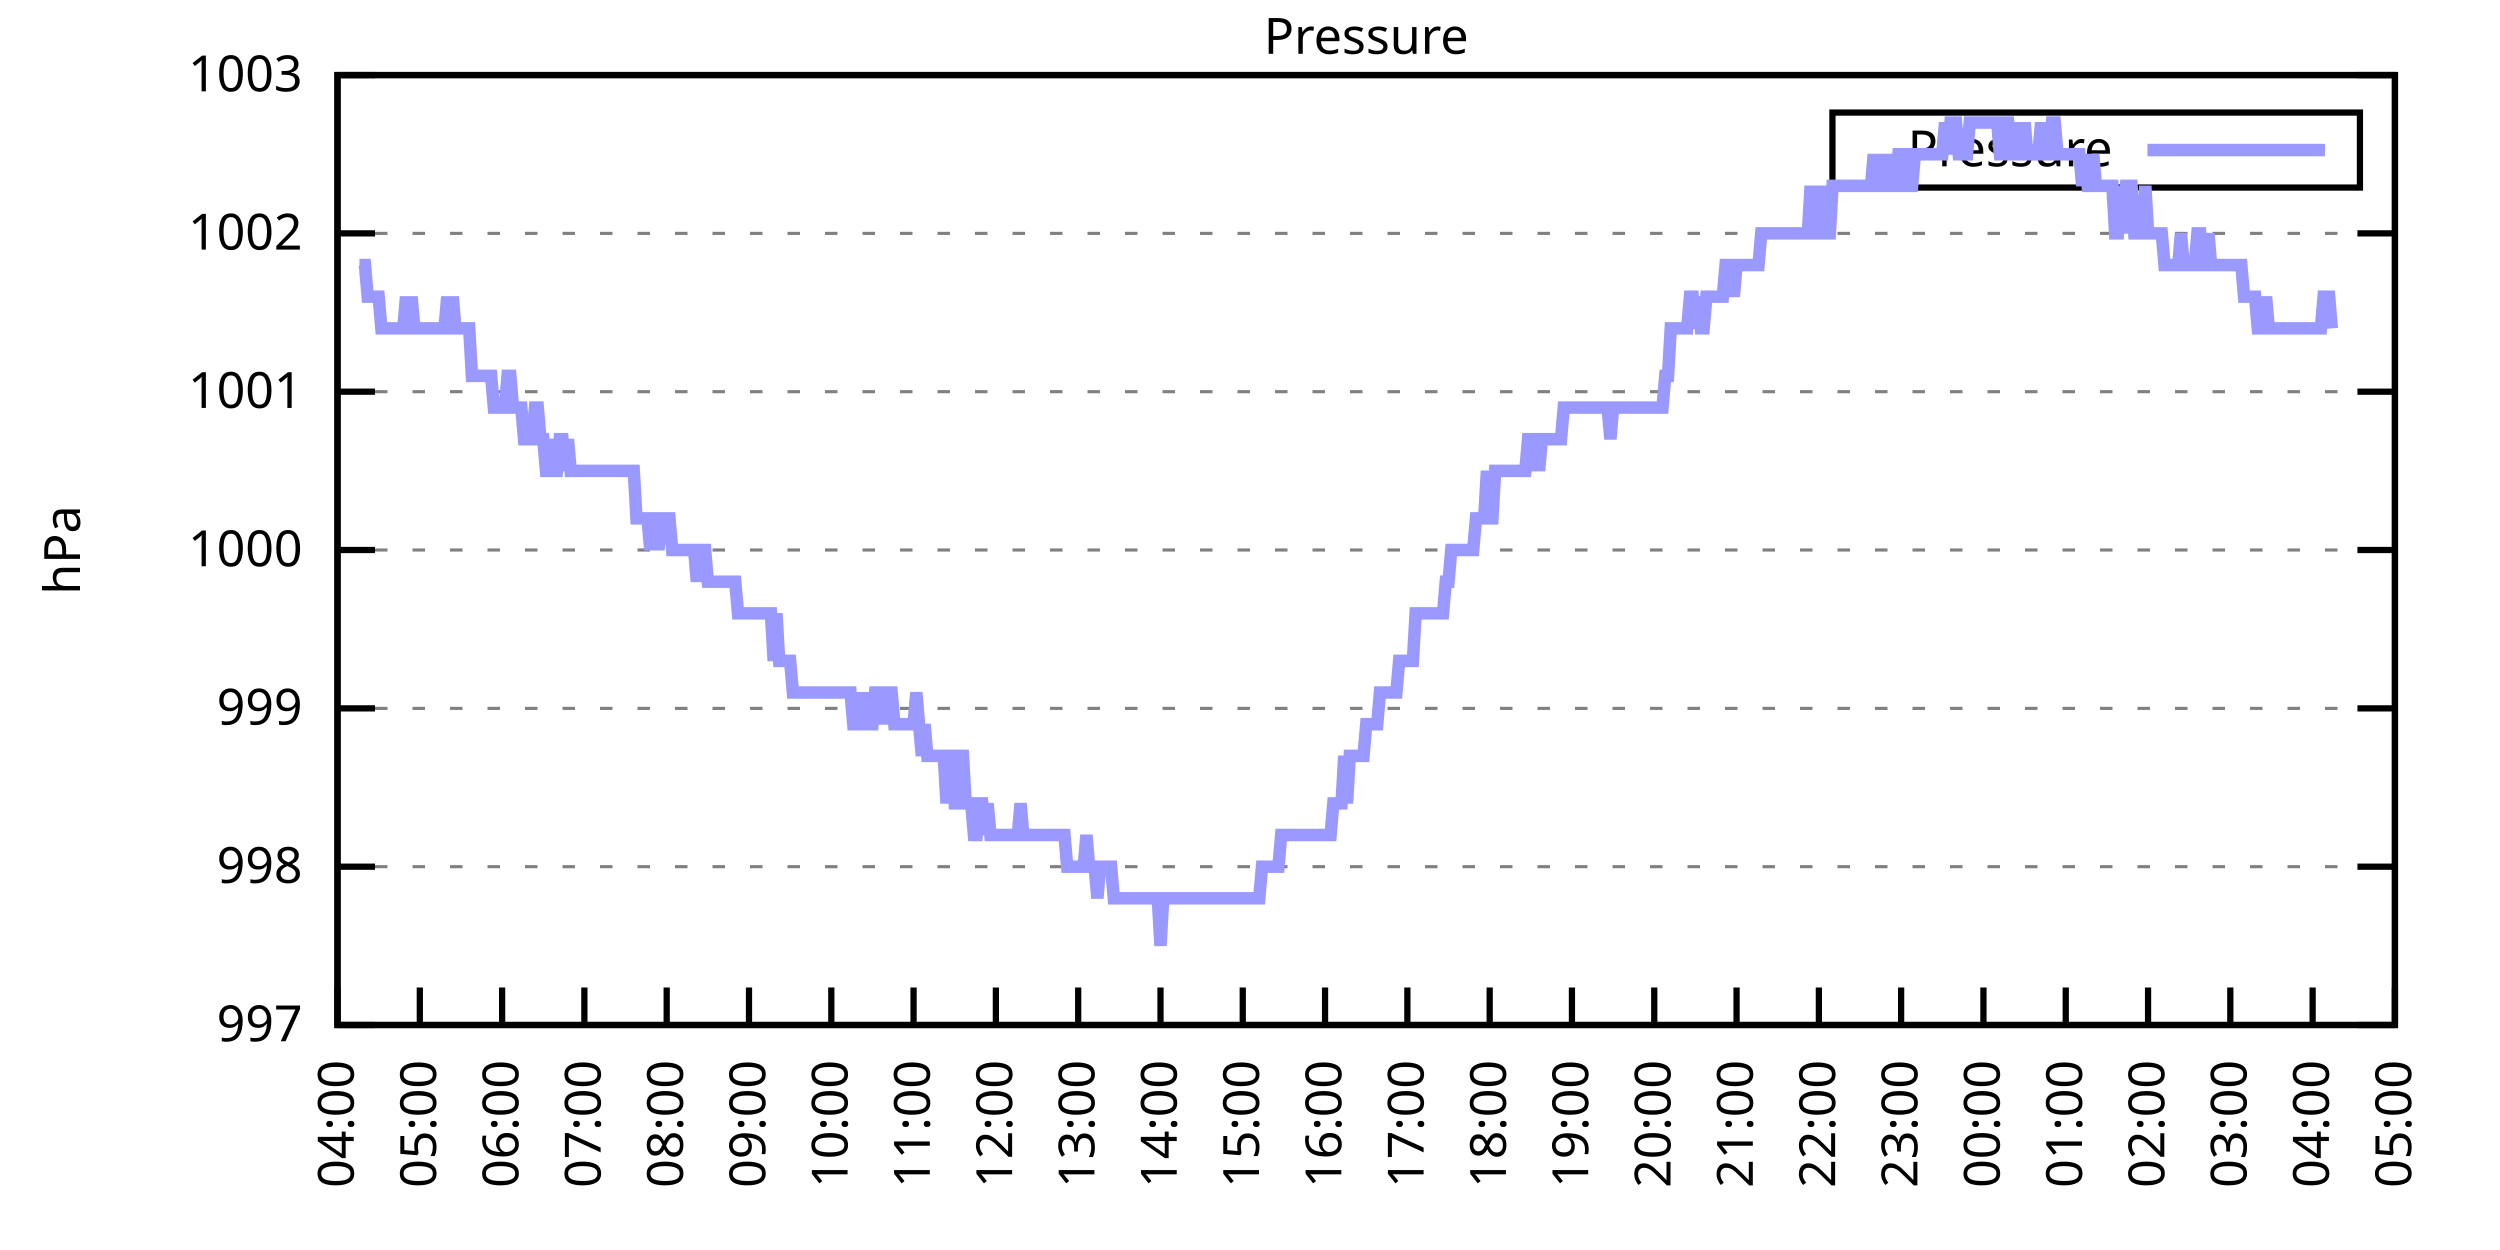
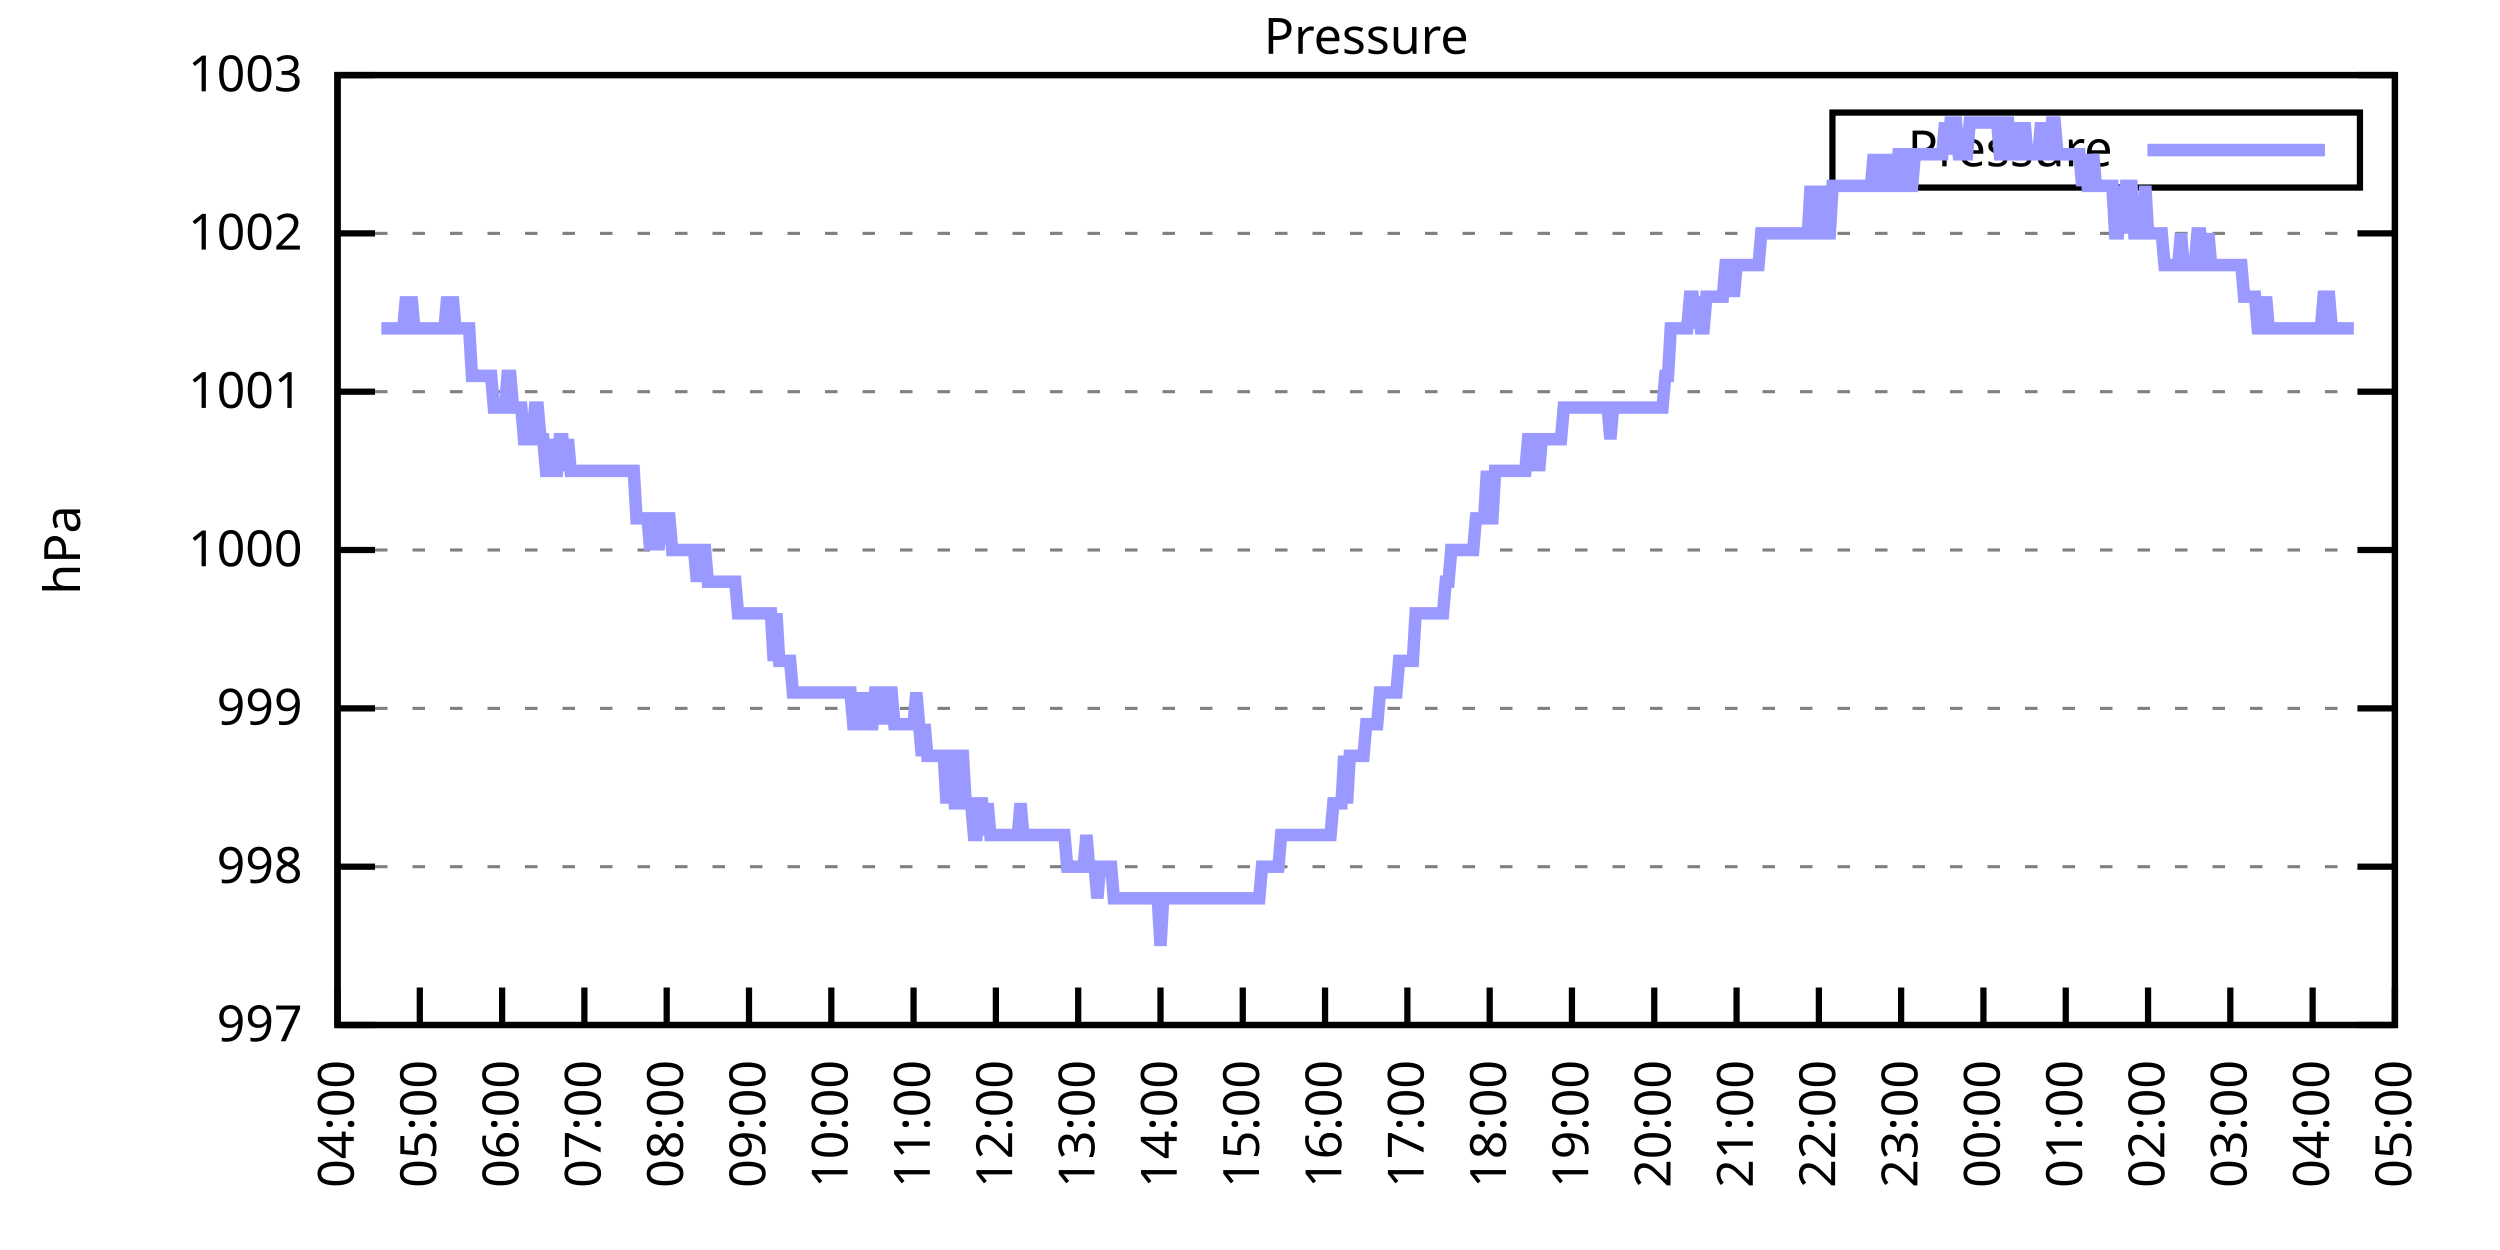
<svg xmlns="http://www.w3.org/2000/svg" xmlns:xlink="http://www.w3.org/1999/xlink" width="400" height="200" viewBox="0 0 400 200">
  <g id="gnuplot_canvas">
    <rect x="0" y="0" width="400" height="200" fill="none" />
    <defs>
      <circle id="gpDot" r="0.5" stroke-width="0.5" stroke="currentColor" />
      <path id="gpPt0" stroke-width="0.333" stroke="currentColor" d="M-1,0 h2 M0,-1 v2" />
      <path id="gpPt1" stroke-width="0.333" stroke="currentColor" d="M-1,-1 L1,1 M1,-1 L-1,1" />
      <path id="gpPt2" stroke-width="0.333" stroke="currentColor" d="M-1,0 L1,0 M0,-1 L0,1 M-1,-1 L1,1 M-1,1 L1,-1" />
      <rect id="gpPt3" stroke-width="0.333" stroke="currentColor" x="-1" y="-1" width="2" height="2" />
      <rect id="gpPt4" stroke-width="0.333" stroke="currentColor" fill="currentColor" x="-1" y="-1" width="2" height="2" />
      <circle id="gpPt5" stroke-width="0.333" stroke="currentColor" cx="0" cy="0" r="1" />
      <use xlink:href="#gpPt5" id="gpPt6" fill="currentColor" stroke="none" />
      <path id="gpPt7" stroke-width="0.333" stroke="currentColor" d="M0,-1.33 L-1.33,0.67 L1.33,0.67 z" />
      <use xlink:href="#gpPt7" id="gpPt8" fill="currentColor" stroke="none" />
      <use xlink:href="#gpPt7" id="gpPt9" stroke="currentColor" transform="rotate(180)" />
      <use xlink:href="#gpPt9" id="gpPt10" fill="currentColor" stroke="none" />
      <use xlink:href="#gpPt3" id="gpPt11" stroke="currentColor" transform="rotate(45)" />
      <use xlink:href="#gpPt11" id="gpPt12" fill="currentColor" stroke="none" />
      <path id="gpPt13" stroke-width="0.333" stroke="currentColor" d="M0,1.330 L1.265,0.411 L0.782,-1.067 L-0.782,-1.076 L-1.265,0.411 z" />
      <use xlink:href="#gpPt13" id="gpPt14" fill="currentColor" stroke="none" />
      <filter id="textbox" filterUnits="objectBoundingBox" x="0" y="0" height="1" width="1">
        <feFlood flood-color="white" flood-opacity="1" result="bgnd" />
        <feComposite in="SourceGraphic" in2="bgnd" operator="atop" />
      </filter>
      <filter id="greybox" filterUnits="objectBoundingBox" x="0" y="0" height="1" width="1">
        <feFlood flood-color="lightgrey" flood-opacity="1" result="grey" />
        <feComposite in="SourceGraphic" in2="grey" operator="atop" />
      </filter>
    </defs>
    <g fill="none" color="white" stroke="currentColor" stroke-width="1.00" stroke-linecap="butt" stroke-linejoin="miter">
</g>
    <g fill="none" color="black" stroke="currentColor" stroke-width="1.00" stroke-linecap="butt" stroke-linejoin="miter">
      <g stroke="none" shape-rendering="crispEdges">
        <polygon fill="rgb(255, 255, 255)" points="54.00,164.00 383.18,164.00 383.18,12.02 54.00,12.02 " />
      </g>
    </g>
    <g fill="none" color="black" stroke="currentColor" stroke-width="1.00" stroke-linecap="butt" stroke-linejoin="miter">
</g>
    <g fill="none" color="black" stroke="black" stroke-width="0.50" stroke-linecap="butt" stroke-linejoin="miter">
</g>
    <g fill="none" color="gray" stroke="currentColor" stroke-width="0.50" stroke-linecap="butt" stroke-linejoin="miter">
      <path stroke="gray" stroke-dasharray="2,4" class="gridline" d="M54.00,164.00 L383.19,164.00  " />
    </g>
    <g fill="none" color="gray" stroke="gray" stroke-width="1.00" stroke-linecap="butt" stroke-linejoin="miter">
</g>
    <g fill="none" color="black" stroke="currentColor" stroke-width="1.00" stroke-linecap="butt" stroke-linejoin="miter">
      <path stroke="black" d="M54.00,164.00 L60.00,164.00 M383.19,164.00 L377.19,164.00  " />
      <g transform="translate(48.40,166.60)" stroke="none" fill="black" font-family="Sans" font-size="8.00" text-anchor="end">
        <text>
          <tspan font-family="Sans"> 997</tspan>
        </text>
      </g>
    </g>
    <g fill="none" color="black" stroke="currentColor" stroke-width="1.00" stroke-linecap="butt" stroke-linejoin="miter">
</g>
    <g fill="none" color="black" stroke="black" stroke-width="0.50" stroke-linecap="butt" stroke-linejoin="miter">
</g>
    <g fill="none" color="gray" stroke="currentColor" stroke-width="0.50" stroke-linecap="butt" stroke-linejoin="miter">
      <path stroke="gray" stroke-dasharray="2,4" class="gridline" d="M54.00,138.67 L383.19,138.67  " />
    </g>
    <g fill="none" color="gray" stroke="gray" stroke-width="1.00" stroke-linecap="butt" stroke-linejoin="miter">
</g>
    <g fill="none" color="black" stroke="currentColor" stroke-width="1.00" stroke-linecap="butt" stroke-linejoin="miter">
      <path stroke="black" d="M54.00,138.67 L60.00,138.67 M383.19,138.67 L377.19,138.67  " />
      <g transform="translate(48.40,141.27)" stroke="none" fill="black" font-family="Sans" font-size="8.00" text-anchor="end">
        <text>
          <tspan font-family="Sans"> 998</tspan>
        </text>
      </g>
    </g>
    <g fill="none" color="black" stroke="currentColor" stroke-width="1.00" stroke-linecap="butt" stroke-linejoin="miter">
</g>
    <g fill="none" color="black" stroke="black" stroke-width="0.50" stroke-linecap="butt" stroke-linejoin="miter">
</g>
    <g fill="none" color="gray" stroke="currentColor" stroke-width="0.50" stroke-linecap="butt" stroke-linejoin="miter">
      <path stroke="gray" stroke-dasharray="2,4" class="gridline" d="M54.00,113.34 L383.19,113.34  " />
    </g>
    <g fill="none" color="gray" stroke="gray" stroke-width="1.00" stroke-linecap="butt" stroke-linejoin="miter">
</g>
    <g fill="none" color="black" stroke="currentColor" stroke-width="1.00" stroke-linecap="butt" stroke-linejoin="miter">
      <path stroke="black" d="M54.00,113.34 L60.00,113.34 M383.19,113.34 L377.19,113.34  " />
      <g transform="translate(48.40,115.94)" stroke="none" fill="black" font-family="Sans" font-size="8.00" text-anchor="end">
        <text>
          <tspan font-family="Sans"> 999</tspan>
        </text>
      </g>
    </g>
    <g fill="none" color="black" stroke="currentColor" stroke-width="1.00" stroke-linecap="butt" stroke-linejoin="miter">
</g>
    <g fill="none" color="black" stroke="black" stroke-width="0.50" stroke-linecap="butt" stroke-linejoin="miter">
</g>
    <g fill="none" color="gray" stroke="currentColor" stroke-width="0.50" stroke-linecap="butt" stroke-linejoin="miter">
      <path stroke="gray" stroke-dasharray="2,4" class="gridline" d="M54.00,88.00 L383.19,88.00  " />
    </g>
    <g fill="none" color="gray" stroke="gray" stroke-width="1.00" stroke-linecap="butt" stroke-linejoin="miter">
</g>
    <g fill="none" color="black" stroke="currentColor" stroke-width="1.00" stroke-linecap="butt" stroke-linejoin="miter">
      <path stroke="black" d="M54.00,88.00 L60.00,88.00 M383.19,88.00 L377.19,88.00  " />
      <g transform="translate(48.40,90.60)" stroke="none" fill="black" font-family="Sans" font-size="8.00" text-anchor="end">
        <text>
          <tspan font-family="Sans"> 1000</tspan>
        </text>
      </g>
    </g>
    <g fill="none" color="black" stroke="currentColor" stroke-width="1.00" stroke-linecap="butt" stroke-linejoin="miter">
</g>
    <g fill="none" color="black" stroke="black" stroke-width="0.50" stroke-linecap="butt" stroke-linejoin="miter">
</g>
    <g fill="none" color="gray" stroke="currentColor" stroke-width="0.50" stroke-linecap="butt" stroke-linejoin="miter">
      <path stroke="gray" stroke-dasharray="2,4" class="gridline" d="M54.00,62.67 L383.19,62.67  " />
    </g>
    <g fill="none" color="gray" stroke="gray" stroke-width="1.00" stroke-linecap="butt" stroke-linejoin="miter">
</g>
    <g fill="none" color="black" stroke="currentColor" stroke-width="1.00" stroke-linecap="butt" stroke-linejoin="miter">
      <path stroke="black" d="M54.00,62.67 L60.00,62.67 M383.19,62.67 L377.19,62.67  " />
      <g transform="translate(48.40,65.27)" stroke="none" fill="black" font-family="Sans" font-size="8.00" text-anchor="end">
        <text>
          <tspan font-family="Sans"> 1001</tspan>
        </text>
      </g>
    </g>
    <g fill="none" color="black" stroke="currentColor" stroke-width="1.00" stroke-linecap="butt" stroke-linejoin="miter">
</g>
    <g fill="none" color="black" stroke="black" stroke-width="0.50" stroke-linecap="butt" stroke-linejoin="miter">
</g>
    <g fill="none" color="gray" stroke="currentColor" stroke-width="0.50" stroke-linecap="butt" stroke-linejoin="miter">
      <path stroke="gray" stroke-dasharray="2,4" class="gridline" d="M54.00,37.34 L383.19,37.34  " />
    </g>
    <g fill="none" color="gray" stroke="gray" stroke-width="1.00" stroke-linecap="butt" stroke-linejoin="miter">
</g>
    <g fill="none" color="black" stroke="currentColor" stroke-width="1.00" stroke-linecap="butt" stroke-linejoin="miter">
      <path stroke="black" d="M54.00,37.34 L60.00,37.34 M383.19,37.34 L377.19,37.34  " />
      <g transform="translate(48.40,39.94)" stroke="none" fill="black" font-family="Sans" font-size="8.00" text-anchor="end">
        <text>
          <tspan font-family="Sans"> 1002</tspan>
        </text>
      </g>
    </g>
    <g fill="none" color="black" stroke="currentColor" stroke-width="1.00" stroke-linecap="butt" stroke-linejoin="miter">
</g>
    <g fill="none" color="black" stroke="black" stroke-width="0.50" stroke-linecap="butt" stroke-linejoin="miter">
</g>
    <g fill="none" color="gray" stroke="currentColor" stroke-width="0.50" stroke-linecap="butt" stroke-linejoin="miter">
      <path stroke="gray" stroke-dasharray="2,4" class="gridline" d="M54.00,12.01 L383.19,12.01  " />
    </g>
    <g fill="none" color="gray" stroke="gray" stroke-width="1.00" stroke-linecap="butt" stroke-linejoin="miter">
</g>
    <g fill="none" color="black" stroke="currentColor" stroke-width="1.00" stroke-linecap="butt" stroke-linejoin="miter">
      <path stroke="black" d="M54.00,12.01 L60.00,12.01 M383.19,12.01 L377.19,12.01  " />
      <g transform="translate(48.40,14.61)" stroke="none" fill="black" font-family="Sans" font-size="8.00" text-anchor="end">
        <text>
          <tspan font-family="Sans"> 1003</tspan>
        </text>
      </g>
    </g>
    <g fill="none" color="black" stroke="currentColor" stroke-width="1.00" stroke-linecap="butt" stroke-linejoin="miter">
      <path stroke="black" d="M54.00,164.00 L54.00,158.00  " />
      <g transform="translate(56.60,169.60) rotate(270.00)" stroke="none" fill="black" font-family="Sans" font-size="8.00" text-anchor="end">
        <text>
          <tspan font-family="Sans">04:00</tspan>
        </text>
      </g>
    </g>
    <g fill="none" color="black" stroke="currentColor" stroke-width="1.00" stroke-linecap="butt" stroke-linejoin="miter">
      <path stroke="black" d="M67.17,164.00 L67.17,158.00  " />
      <g transform="translate(69.77,169.60) rotate(270.00)" stroke="none" fill="black" font-family="Sans" font-size="8.00" text-anchor="end">
        <text>
          <tspan font-family="Sans">05:00</tspan>
        </text>
      </g>
    </g>
    <g fill="none" color="black" stroke="currentColor" stroke-width="1.00" stroke-linecap="butt" stroke-linejoin="miter">
      <path stroke="black" d="M80.34,164.00 L80.34,158.00  " />
      <g transform="translate(82.94,169.60) rotate(270.00)" stroke="none" fill="black" font-family="Sans" font-size="8.00" text-anchor="end">
        <text>
          <tspan font-family="Sans">06:00</tspan>
        </text>
      </g>
    </g>
    <g fill="none" color="black" stroke="currentColor" stroke-width="1.00" stroke-linecap="butt" stroke-linejoin="miter">
      <path stroke="black" d="M93.50,164.00 L93.50,158.00  " />
      <g transform="translate(96.10,169.60) rotate(270.00)" stroke="none" fill="black" font-family="Sans" font-size="8.00" text-anchor="end">
        <text>
          <tspan font-family="Sans">07:00</tspan>
        </text>
      </g>
    </g>
    <g fill="none" color="black" stroke="currentColor" stroke-width="1.00" stroke-linecap="butt" stroke-linejoin="miter">
      <path stroke="black" d="M106.67,164.00 L106.67,158.00  " />
      <g transform="translate(109.27,169.60) rotate(270.00)" stroke="none" fill="black" font-family="Sans" font-size="8.00" text-anchor="end">
        <text>
          <tspan font-family="Sans">08:00</tspan>
        </text>
      </g>
    </g>
    <g fill="none" color="black" stroke="currentColor" stroke-width="1.00" stroke-linecap="butt" stroke-linejoin="miter">
      <path stroke="black" d="M119.84,164.00 L119.84,158.00  " />
      <g transform="translate(122.44,169.60) rotate(270.00)" stroke="none" fill="black" font-family="Sans" font-size="8.00" text-anchor="end">
        <text>
          <tspan font-family="Sans">09:00</tspan>
        </text>
      </g>
    </g>
    <g fill="none" color="black" stroke="currentColor" stroke-width="1.00" stroke-linecap="butt" stroke-linejoin="miter">
      <path stroke="black" d="M133.01,164.00 L133.01,158.00  " />
      <g transform="translate(135.61,169.60) rotate(270.00)" stroke="none" fill="black" font-family="Sans" font-size="8.00" text-anchor="end">
        <text>
          <tspan font-family="Sans">10:00</tspan>
        </text>
      </g>
    </g>
    <g fill="none" color="black" stroke="currentColor" stroke-width="1.00" stroke-linecap="butt" stroke-linejoin="miter">
      <path stroke="black" d="M146.17,164.00 L146.17,158.00  " />
      <g transform="translate(148.77,169.60) rotate(270.00)" stroke="none" fill="black" font-family="Sans" font-size="8.00" text-anchor="end">
        <text>
          <tspan font-family="Sans">11:00</tspan>
        </text>
      </g>
    </g>
    <g fill="none" color="black" stroke="currentColor" stroke-width="1.00" stroke-linecap="butt" stroke-linejoin="miter">
      <path stroke="black" d="M159.34,164.00 L159.34,158.00  " />
      <g transform="translate(161.94,169.60) rotate(270.00)" stroke="none" fill="black" font-family="Sans" font-size="8.00" text-anchor="end">
        <text>
          <tspan font-family="Sans">12:00</tspan>
        </text>
      </g>
    </g>
    <g fill="none" color="black" stroke="currentColor" stroke-width="1.00" stroke-linecap="butt" stroke-linejoin="miter">
      <path stroke="black" d="M172.51,164.00 L172.51,158.00  " />
      <g transform="translate(175.11,169.60) rotate(270.00)" stroke="none" fill="black" font-family="Sans" font-size="8.00" text-anchor="end">
        <text>
          <tspan font-family="Sans">13:00</tspan>
        </text>
      </g>
    </g>
    <g fill="none" color="black" stroke="currentColor" stroke-width="1.00" stroke-linecap="butt" stroke-linejoin="miter">
      <path stroke="black" d="M185.68,164.00 L185.68,158.00  " />
      <g transform="translate(188.28,169.60) rotate(270.00)" stroke="none" fill="black" font-family="Sans" font-size="8.00" text-anchor="end">
        <text>
          <tspan font-family="Sans">14:00</tspan>
        </text>
      </g>
    </g>
    <g fill="none" color="black" stroke="currentColor" stroke-width="1.00" stroke-linecap="butt" stroke-linejoin="miter">
      <path stroke="black" d="M198.84,164.00 L198.84,158.00  " />
      <g transform="translate(201.44,169.60) rotate(270.00)" stroke="none" fill="black" font-family="Sans" font-size="8.00" text-anchor="end">
        <text>
          <tspan font-family="Sans">15:00</tspan>
        </text>
      </g>
    </g>
    <g fill="none" color="black" stroke="currentColor" stroke-width="1.00" stroke-linecap="butt" stroke-linejoin="miter">
      <path stroke="black" d="M212.01,164.00 L212.01,158.00  " />
      <g transform="translate(214.61,169.60) rotate(270.00)" stroke="none" fill="black" font-family="Sans" font-size="8.00" text-anchor="end">
        <text>
          <tspan font-family="Sans">16:00</tspan>
        </text>
      </g>
    </g>
    <g fill="none" color="black" stroke="currentColor" stroke-width="1.00" stroke-linecap="butt" stroke-linejoin="miter">
      <path stroke="black" d="M225.18,164.00 L225.18,158.00  " />
      <g transform="translate(227.78,169.60) rotate(270.00)" stroke="none" fill="black" font-family="Sans" font-size="8.00" text-anchor="end">
        <text>
          <tspan font-family="Sans">17:00</tspan>
        </text>
      </g>
    </g>
    <g fill="none" color="black" stroke="currentColor" stroke-width="1.00" stroke-linecap="butt" stroke-linejoin="miter">
      <path stroke="black" d="M238.35,164.00 L238.35,158.00  " />
      <g transform="translate(240.95,169.60) rotate(270.00)" stroke="none" fill="black" font-family="Sans" font-size="8.00" text-anchor="end">
        <text>
          <tspan font-family="Sans">18:00</tspan>
        </text>
      </g>
    </g>
    <g fill="none" color="black" stroke="currentColor" stroke-width="1.00" stroke-linecap="butt" stroke-linejoin="miter">
      <path stroke="black" d="M251.51,164.00 L251.51,158.00  " />
      <g transform="translate(254.11,169.60) rotate(270.00)" stroke="none" fill="black" font-family="Sans" font-size="8.00" text-anchor="end">
        <text>
          <tspan font-family="Sans">19:00</tspan>
        </text>
      </g>
    </g>
    <g fill="none" color="black" stroke="currentColor" stroke-width="1.00" stroke-linecap="butt" stroke-linejoin="miter">
      <path stroke="black" d="M264.68,164.00 L264.68,158.00  " />
      <g transform="translate(267.28,169.60) rotate(270.00)" stroke="none" fill="black" font-family="Sans" font-size="8.00" text-anchor="end">
        <text>
          <tspan font-family="Sans">20:00</tspan>
        </text>
      </g>
    </g>
    <g fill="none" color="black" stroke="currentColor" stroke-width="1.00" stroke-linecap="butt" stroke-linejoin="miter">
      <path stroke="black" d="M277.85,164.00 L277.85,158.00  " />
      <g transform="translate(280.45,169.60) rotate(270.00)" stroke="none" fill="black" font-family="Sans" font-size="8.00" text-anchor="end">
        <text>
          <tspan font-family="Sans">21:00</tspan>
        </text>
      </g>
    </g>
    <g fill="none" color="black" stroke="currentColor" stroke-width="1.00" stroke-linecap="butt" stroke-linejoin="miter">
      <path stroke="black" d="M291.02,164.00 L291.02,158.00  " />
      <g transform="translate(293.62,169.60) rotate(270.00)" stroke="none" fill="black" font-family="Sans" font-size="8.00" text-anchor="end">
        <text>
          <tspan font-family="Sans">22:00</tspan>
        </text>
      </g>
    </g>
    <g fill="none" color="black" stroke="currentColor" stroke-width="1.00" stroke-linecap="butt" stroke-linejoin="miter">
      <path stroke="black" d="M304.18,164.00 L304.18,158.00  " />
      <g transform="translate(306.78,169.60) rotate(270.00)" stroke="none" fill="black" font-family="Sans" font-size="8.00" text-anchor="end">
        <text>
          <tspan font-family="Sans">23:00</tspan>
        </text>
      </g>
    </g>
    <g fill="none" color="black" stroke="currentColor" stroke-width="1.00" stroke-linecap="butt" stroke-linejoin="miter">
      <path stroke="black" d="M317.35,164.00 L317.35,158.00  " />
      <g transform="translate(319.95,169.60) rotate(270.00)" stroke="none" fill="black" font-family="Sans" font-size="8.00" text-anchor="end">
        <text>
          <tspan font-family="Sans">00:00</tspan>
        </text>
      </g>
    </g>
    <g fill="none" color="black" stroke="currentColor" stroke-width="1.00" stroke-linecap="butt" stroke-linejoin="miter">
      <path stroke="black" d="M330.52,164.00 L330.52,158.00  " />
      <g transform="translate(333.12,169.60) rotate(270.00)" stroke="none" fill="black" font-family="Sans" font-size="8.00" text-anchor="end">
        <text>
          <tspan font-family="Sans">01:00</tspan>
        </text>
      </g>
    </g>
    <g fill="none" color="black" stroke="currentColor" stroke-width="1.00" stroke-linecap="butt" stroke-linejoin="miter">
      <path stroke="black" d="M343.69,164.00 L343.69,158.00  " />
      <g transform="translate(346.29,169.60) rotate(270.00)" stroke="none" fill="black" font-family="Sans" font-size="8.00" text-anchor="end">
        <text>
          <tspan font-family="Sans">02:00</tspan>
        </text>
      </g>
    </g>
    <g fill="none" color="black" stroke="currentColor" stroke-width="1.00" stroke-linecap="butt" stroke-linejoin="miter">
      <path stroke="black" d="M356.85,164.00 L356.85,158.00  " />
      <g transform="translate(359.45,169.60) rotate(270.00)" stroke="none" fill="black" font-family="Sans" font-size="8.00" text-anchor="end">
        <text>
          <tspan font-family="Sans">03:00</tspan>
        </text>
      </g>
    </g>
    <g fill="none" color="black" stroke="currentColor" stroke-width="1.00" stroke-linecap="butt" stroke-linejoin="miter">
      <path stroke="black" d="M370.02,164.00 L370.02,158.00  " />
      <g transform="translate(372.62,169.60) rotate(270.00)" stroke="none" fill="black" font-family="Sans" font-size="8.00" text-anchor="end">
        <text>
          <tspan font-family="Sans">04:00</tspan>
        </text>
      </g>
    </g>
    <g fill="none" color="black" stroke="currentColor" stroke-width="1.00" stroke-linecap="butt" stroke-linejoin="miter">
      <path stroke="black" d="M383.19,164.00 L383.19,158.00  " />
      <g transform="translate(385.79,169.60) rotate(270.00)" stroke="none" fill="black" font-family="Sans" font-size="8.00" text-anchor="end">
        <text>
          <tspan font-family="Sans">05:00</tspan>
        </text>
      </g>
    </g>
    <g fill="none" color="black" stroke="currentColor" stroke-width="1.00" stroke-linecap="butt" stroke-linejoin="miter">
</g>
    <g fill="none" color="black" stroke="currentColor" stroke-width="1.00" stroke-linecap="butt" stroke-linejoin="miter">
      <path stroke="black" d="M54.00,12.01 L54.00,164.00 L383.19,164.00 L383.19,12.01 L54.00,12.01 Z  " />
    </g>
    <g fill="none" color="black" stroke="currentColor" stroke-width="1.00" stroke-linecap="butt" stroke-linejoin="miter">
</g>
    <g fill="none" color="black" stroke="currentColor" stroke-width="1.00" stroke-linecap="butt" stroke-linejoin="miter">
      <path stroke="black" d="M293.19,30.01 L293.19,18.01 L377.59,18.01 L377.59,30.01 L293.19,30.01 Z  " />
    </g>
    <g id="Pressure_plot_1">
      <g fill="none" color="white" stroke="black" stroke-width="2.00" stroke-linecap="butt" stroke-linejoin="miter">
</g>
      <g fill="none" color="black" stroke="currentColor" stroke-width="2.00" stroke-linecap="butt" stroke-linejoin="miter">
        <g transform="translate(337.99,26.61)" stroke="none" fill="black" font-family="Sans" font-size="8.00" text-anchor="end">
          <text>
            <tspan font-family="Sans">Pressure</tspan>
          </text>
        </g>
      </g>
      <g fill="none" color="black" stroke="currentColor" stroke-width="2.00" stroke-linecap="butt" stroke-linejoin="miter">
-         <path stroke="rgb(153, 153, 255)" d="M343.59,24.01 L371.99,24.01 M57.51,42.41 L57.95,42.41 L58.39,42.41 L58.83,47.47 L59.27,47.47 L59.71,47.47   L60.14,47.47 L60.58,47.47 L61.02,52.54 L61.46,52.54 L61.90,52.54 L62.34,52.54 L62.78,52.54 L63.22,52.54   L63.66,52.54 L64.10,52.54 L64.53,52.54 L64.97,47.47 L65.41,52.54 L65.85,47.47 L66.29,52.54 L66.73,52.54   L67.17,52.54 L67.61,52.54 L68.05,52.54 L68.48,52.54 L68.92,52.54 L69.36,52.54 L69.80,52.54 L70.24,52.54   L70.68,52.54 L71.12,52.54 L71.56,47.47 L72.00,52.54 L72.43,47.47 L72.87,52.54 L73.31,52.54 L73.75,52.54   L74.19,52.54 L74.63,52.54 L75.07,52.54 L75.51,60.14 L75.95,60.14 L76.38,60.14 L76.82,60.14 L77.26,60.14   L77.70,60.14 L78.14,60.14 L78.58,60.14 L79.02,65.21 L79.46,65.21 L79.90,65.21 L80.34,65.21 L80.77,65.21   L81.21,60.14 L81.65,60.14 L82.09,65.21 L82.53,65.21 L82.97,65.21 L83.41,65.21 L83.85,70.27 L84.29,70.27   L84.72,70.27 L85.16,70.27 L85.60,65.21 L86.04,65.21 L86.48,70.27 L86.92,70.27 L87.36,75.34 L87.80,75.34   L88.24,70.27 L88.67,75.34 L89.11,75.34 L89.55,70.27 L89.99,70.27 L90.43,75.34 L90.87,70.27 L91.31,75.34   L91.75,75.34 L92.19,75.34 L92.62,75.34 L93.06,75.34 L93.50,75.34 L93.94,75.34 L94.38,75.34 L94.82,75.34   L95.26,75.34 L95.70,75.34 L96.14,75.34 L96.58,75.34 L97.01,75.34 L97.45,75.34 L97.89,75.34 L98.33,75.34   L98.77,75.34 L99.21,75.34 L99.65,75.34 L100.09,75.34 L100.53,75.34 L100.96,75.34 L101.40,75.34 L101.84,82.94   L102.28,82.94 L102.72,82.94 L103.16,82.94 L103.60,82.94 L104.04,88.00 L104.48,82.94 L104.91,82.94 L105.35,88.00   L105.79,82.94 L106.23,82.94 L106.67,82.94 L107.11,82.94 L107.55,88.00 L107.99,88.00 L108.43,88.00 L108.87,88.00   L109.30,88.00 L109.74,88.00 L110.18,88.00 L110.62,88.00 L111.06,88.00 L111.50,93.07 L111.94,88.00 L112.38,88.00   L112.82,88.00 L113.25,93.07 L113.69,93.07 L114.13,93.07 L114.57,93.07 L115.01,93.07 L115.45,93.07 L115.89,93.07   L116.33,93.07 L116.77,93.07 L117.20,93.07 L117.64,93.07 L118.08,98.14 L118.52,98.14 L118.96,98.14 L119.40,98.14   L119.84,98.14 L120.28,98.14 L120.72,98.14 L121.15,98.14 L121.59,98.14 L122.03,98.14 L122.47,98.14 L122.91,98.14   L123.35,98.14 L123.79,105.74 L124.23,98.14 L124.67,105.74 L125.11,105.74 L125.54,105.74 L125.98,105.74 L126.42,105.74   L126.86,110.80 L127.30,110.80 L127.74,110.80 L128.18,110.80 L128.62,110.80 L129.06,110.80 L129.49,110.80 L129.93,110.80   L130.37,110.80 L130.81,110.80 L131.25,110.80 L131.69,110.80 L132.13,110.80 L132.57,110.80 L133.01,110.80 L133.44,110.80   L133.88,110.80 L134.32,110.80 L134.76,110.80 L135.20,110.80 L135.64,110.80 L136.08,110.80 L136.52,115.87 L136.96,115.87   L137.39,110.80 L137.83,115.87 L138.27,115.87 L138.71,110.80 L139.15,115.87 L139.59,115.87 L140.03,110.80 L140.47,110.80   L140.91,110.80 L141.35,115.87 L141.78,110.80 L142.22,110.80 L142.66,110.80 L143.10,115.87 L143.54,115.87 L143.98,115.87   L144.42,115.87 L144.86,115.87 L145.30,115.87 L145.73,115.87 L146.17,115.87 L146.61,110.80 L147.05,115.87 L147.49,120.94   L147.93,115.87 L148.37,120.94 L148.81,120.94 L149.25,120.94 L149.68,120.94 L150.12,120.94 L150.56,120.94 L151.00,120.94   L151.44,128.54 L151.88,120.94 L152.32,120.94 L152.76,128.54 L153.20,128.54 L153.63,120.94 L154.07,120.94 L154.51,128.54   L154.95,128.54 L155.39,128.54 L155.83,133.60 L156.27,133.60 L156.71,128.54 L157.15,128.54 L157.59,133.60 L158.02,128.54   L158.46,133.60 L158.90,133.60 L159.34,133.60 L159.78,133.60 L160.22,133.60 L160.66,133.60 L161.10,133.60 L161.54,133.60   L161.97,133.60 L162.41,133.60 L162.85,133.60 L163.29,128.54 L163.73,133.60 L164.17,133.60 L164.61,133.60 L165.05,133.60   L165.49,133.60 L165.92,133.60 L166.36,133.60 L166.80,133.60 L167.24,133.60 L167.68,133.60 L168.12,133.60 L168.56,133.60   L169.00,133.60 L169.44,133.60 L169.87,133.60 L170.31,133.60 L170.75,138.67 L171.19,138.67 L171.63,138.67 L172.07,138.67   L172.51,138.67 L172.95,138.67 L173.39,138.67 L173.83,133.60 L174.26,138.67 L174.70,138.67 L175.14,138.67 L175.58,143.73   L176.02,138.67 L176.46,138.67 L176.90,138.67 L177.34,138.67 L177.78,138.67 L178.21,143.73 L178.65,143.73 L179.09,143.73   L179.53,143.73 L179.97,143.73 L180.41,143.73 L180.85,143.73 L181.29,143.73 L181.73,143.73 L182.16,143.73 L182.60,143.73   L183.04,143.73 L183.48,143.73 L183.92,143.73 L184.36,143.73 L184.80,143.73 L185.24,143.73 L185.68,151.33 L186.11,143.73   L186.55,143.73 L186.99,143.73 L187.43,143.73 L187.87,143.73 L188.31,143.73 L188.75,143.73 L189.19,143.73 L189.63,143.73   L190.07,143.73 L190.50,143.73 L190.94,143.73 L191.38,143.73 L191.82,143.73 L192.26,143.73 L192.70,143.73 L193.14,143.73   L193.58,143.73 L194.02,143.73 L194.45,143.73 L194.89,143.73 L195.33,143.73 L195.77,143.73 L196.21,143.73 L196.65,143.73   L197.09,143.73 L197.53,143.73 L197.97,143.73 L198.40,143.73 L198.84,143.73 L199.28,143.73 L199.72,143.73 L200.16,143.73   L200.60,143.73 L201.04,143.73 L201.48,143.73 L201.92,138.67 L202.35,138.67 L202.79,138.67 L203.23,138.67 L203.67,138.67   L204.11,138.67 L204.55,138.67 L204.99,133.60 L205.43,133.60 L205.87,133.60 L206.31,133.60 L206.74,133.60 L207.18,133.60   L207.62,133.60 L208.06,133.60 L208.50,133.60 L208.94,133.60 L209.38,133.60 L209.82,133.60 L210.26,133.60 L210.69,133.60   L211.13,133.60 L211.57,133.60 L212.01,133.60 L212.45,133.60 L212.89,133.60 L213.33,128.54 L213.77,128.54 L214.21,128.54   L214.64,128.54 L215.08,120.94 L215.52,128.54 L215.96,120.94 L216.40,120.94 L216.84,120.94 L217.28,120.94 L217.72,120.94   L218.16,120.94 L218.60,115.87 L219.03,115.87 L219.47,115.87 L219.91,115.87 L220.35,115.87 L220.79,110.80 L221.23,110.80   L221.67,110.80 L222.11,110.80 L222.55,110.80 L222.98,110.80 L223.42,110.80 L223.86,105.74 L224.30,105.74 L224.74,105.74   L225.18,105.74 L225.62,105.74 L226.06,105.74 L226.50,98.14 L226.93,98.14 L227.37,98.14 L227.81,98.14 L228.25,98.14   L228.69,98.14 L229.13,98.14 L229.57,98.14 L230.01,98.14 L230.45,98.14 L230.88,98.14 L231.32,93.07 L231.76,93.07   L232.20,88.00 L232.64,88.00 L233.08,88.00 L233.52,88.00 L233.96,88.00 L234.40,88.00 L234.84,88.00 L235.27,88.00   L235.71,88.00 L236.15,82.94 L236.59,82.94 L237.03,82.94 L237.47,82.94 L237.91,75.34 L238.35,82.94 L238.79,82.94   L239.22,75.34 L239.66,75.34 L240.10,75.34 L240.54,75.34 L240.98,75.34 L241.42,75.34 L241.86,75.34 L242.30,75.34   L242.74,75.34 L243.17,75.34 L243.61,75.34 L244.05,75.34 L244.49,70.27 L244.93,70.27 L245.37,75.34 L245.81,70.27   L246.25,75.34 L246.69,70.27 L247.12,70.27 L247.56,70.27 L248.00,70.27 L248.44,70.27 L248.88,70.27 L249.32,70.27   L249.76,70.27 L250.20,65.21 L250.64,65.21 L251.08,65.21 L251.51,65.21 L251.95,65.21 L252.39,65.21 L252.83,65.21   L253.27,65.21 L253.71,65.21 L254.15,65.21 L254.59,65.21 L255.03,65.21 L255.46,65.21 L255.90,65.21 L256.34,65.21   L256.78,65.21 L257.22,65.21 L257.66,70.27 L258.10,65.21 L258.54,65.21 L258.98,65.21 L259.41,65.21 L259.85,65.21   L260.29,65.21 L260.73,65.21 L261.17,65.21 L261.61,65.21 L262.05,65.21 L262.49,65.21 L262.93,65.21 L263.36,65.21   L263.80,65.21 L264.24,65.21 L264.68,65.21 L265.12,65.21 L265.56,65.21 L266.00,65.21 L266.44,60.14 L266.88,60.14   L267.32,52.54 L267.75,52.54 L268.19,52.54 L268.63,52.54 L269.07,52.54 L269.51,52.54 L269.95,52.54 L270.39,47.47   L270.83,47.47 L271.27,52.54 L271.70,47.47 L272.14,52.54 L272.58,52.54 L273.02,47.47 L273.46,47.47 L273.90,47.47   L274.34,47.47 L274.78,47.47 L275.22,47.47 L275.65,47.47 L276.09,42.41 L276.53,42.41 L276.97,42.41 L277.41,47.47   L277.85,42.41 L278.29,42.41 L278.73,42.41 L279.17,42.41 L279.60,42.41 L280.04,42.41 L280.48,42.41 L280.92,42.41   L281.36,42.41 L281.80,37.34 L282.24,37.34 L282.68,37.34 L283.12,37.34 L283.56,37.34 L283.99,37.34 L284.43,37.34   L284.87,37.34 L285.31,37.34 L285.75,37.34 L286.19,37.34 L286.63,37.34 L287.07,37.34 L287.51,37.34 L287.94,37.34   L288.38,37.34 L288.82,37.34 L289.26,37.34 L289.70,29.74 L290.14,37.34 L290.58,37.34 L291.02,37.34 L291.46,29.74   L291.89,37.34 L292.33,37.34 L292.77,37.34 L293.21,29.74 L293.65,29.74 L294.09,29.74 L294.53,29.74 L294.97,29.74   L295.41,29.74 L295.84,29.74 L296.28,29.74 L296.72,29.74 L297.16,29.74 L297.60,29.74 L298.04,29.74 L298.48,29.74   L298.92,29.74 L299.36,29.74 L299.80,24.68 L300.23,29.74 L300.67,29.74 L301.11,29.74 L301.55,24.68 L301.99,29.74   L302.43,24.68 L302.87,29.74 L303.31,29.74 L303.75,24.68 L304.18,24.68 L304.62,24.68 L305.06,29.74 L305.50,29.74   L305.94,29.74 L306.38,24.68 L306.82,24.68 L307.26,24.68 L307.70,24.68 L308.13,24.68 L308.57,24.68 L309.01,24.68   L309.45,24.68 L309.89,24.68 L310.33,24.68 L310.77,24.68 L311.21,19.61 L311.65,24.68 L312.08,19.61 L312.52,19.61   L312.96,19.61 L313.40,24.68 L313.84,24.68 L314.28,24.68 L314.72,24.68 L315.16,19.61 L315.60,19.61 L316.04,19.61   L316.47,19.61 L316.91,19.61 L317.35,19.61 L317.79,19.61 L318.23,19.61 L318.67,19.61 L319.11,19.61 L319.55,19.61   L319.99,24.68 L320.42,24.68 L320.86,19.61 L321.30,19.61 L321.74,24.68 L322.18,24.68 L322.62,19.61 L323.06,24.68   L323.50,24.68 L323.94,19.61 L324.37,24.68 L324.81,24.68 L325.25,24.68 L325.69,24.68 L326.13,24.68 L326.57,19.61   L327.01,24.68 L327.45,24.68 L327.89,24.68 L328.33,19.61 L328.76,19.61 L329.20,24.68 L329.64,24.68 L330.08,24.68   L330.52,24.68 L330.96,24.68 L331.40,24.68 L331.84,24.68 L332.28,24.68 L332.71,24.68 L333.15,29.74 L333.59,24.68   L334.03,29.74 L334.47,29.74 L334.91,24.68 L335.35,29.74 L335.79,29.74 L336.23,29.74 L336.66,29.74 L337.10,29.74   L337.54,29.74 L337.98,29.74 L338.42,37.34 L338.86,37.34 L339.30,29.74 L339.74,37.34 L340.18,29.74 L340.61,29.74   L341.05,29.74 L341.49,37.34 L341.93,37.34 L342.37,37.34 L342.81,37.34 L343.25,29.74 L343.69,37.34 L344.13,37.34   L344.57,37.34 L345.00,37.34 L345.44,37.34 L345.88,37.34 L346.32,42.41 L346.76,42.41 L347.20,42.41 L347.64,42.41   L348.08,42.41 L348.52,42.41 L348.95,37.34 L349.39,42.41 L349.83,42.41 L350.27,42.41 L350.71,42.41 L351.15,42.41   L351.59,37.34 L352.03,37.34 L352.47,42.41 L352.90,42.41 L353.34,37.34 L353.78,42.41 L354.22,42.41 L354.66,42.41   L355.10,42.41 L355.54,42.41 L355.98,42.41 L356.42,42.41 L356.85,42.41 L357.29,42.41 L357.73,42.41 L358.17,42.41   L358.61,42.41 L359.05,47.47 L359.49,47.47 L359.93,47.47 L360.37,47.47 L360.81,47.47 L361.24,52.54 L361.68,52.54   L362.12,52.54 L362.56,47.47 L363.00,52.54 L363.44,52.54 L363.88,52.54 L364.32,52.54 L364.76,52.54 L365.19,52.54   L365.63,52.54 L366.07,52.54 L366.51,52.54 L366.95,52.54 L367.39,52.54 L367.83,52.54 L368.27,52.54 L368.71,52.54   L369.14,52.54 L369.58,52.54 L370.02,52.54 L370.46,52.54 L370.90,52.54 L371.34,52.54 L371.78,47.47 L372.22,47.47   L372.66,47.47 L373.09,52.54  " />
+         <path stroke="rgb(153, 153, 255)" d="M343.59,24.01 L371.99,24.01 M61.02,52.54 L61.46,52.54 L61.90,52.54 L62.34,52.54 L62.78,52.54 L63.22,52.54   L63.66,52.54 L64.10,52.54 L64.53,52.54 L64.97,47.47 L65.41,52.54 L65.85,47.47 L66.29,52.54 L66.73,52.54   L67.17,52.54 L67.61,52.54 L68.05,52.54 L68.48,52.54 L68.92,52.54 L69.36,52.54 L69.80,52.54 L70.24,52.54   L70.68,52.54 L71.12,52.54 L71.56,47.47 L72.00,52.54 L72.43,47.47 L72.87,52.54 L73.31,52.54 L73.75,52.54   L74.19,52.54 L74.63,52.54 L75.07,52.54 L75.51,60.14 L75.95,60.14 L76.38,60.14 L76.82,60.14 L77.26,60.14   L77.70,60.14 L78.14,60.14 L78.58,60.14 L79.02,65.21 L79.46,65.21 L79.90,65.21 L80.34,65.21 L80.77,65.21   L81.21,60.14 L81.65,60.14 L82.09,65.21 L82.53,65.21 L82.97,65.21 L83.41,65.21 L83.85,70.27 L84.29,70.27   L84.72,70.27 L85.16,70.27 L85.60,65.21 L86.04,65.21 L86.48,70.27 L86.92,70.27 L87.36,75.34 L87.80,75.34   L88.24,70.27 L88.67,75.34 L89.11,75.34 L89.55,70.27 L89.99,70.27 L90.43,75.34 L90.87,70.27 L91.31,75.34   L91.75,75.34 L92.19,75.34 L92.62,75.34 L93.06,75.34 L93.50,75.34 L93.94,75.34 L94.38,75.34 L94.82,75.34   L95.26,75.34 L95.70,75.34 L96.14,75.34 L96.58,75.34 L97.01,75.34 L97.45,75.34 L97.89,75.34 L98.33,75.34   L98.77,75.34 L99.21,75.34 L99.65,75.34 L100.09,75.34 L100.53,75.34 L100.96,75.34 L101.40,75.34 L101.84,82.94   L102.28,82.94 L102.72,82.94 L103.16,82.94 L103.60,82.94 L104.04,88.00 L104.48,82.94 L104.91,82.94 L105.35,88.00   L105.79,82.94 L106.23,82.94 L106.67,82.94 L107.11,82.94 L107.55,88.00 L107.99,88.00 L108.43,88.00 L108.87,88.00   L109.30,88.00 L109.74,88.00 L110.18,88.00 L110.62,88.00 L111.06,88.00 L111.50,93.07 L111.94,88.00 L112.38,88.00   L112.82,88.00 L113.25,93.07 L113.69,93.07 L114.13,93.07 L114.57,93.07 L115.01,93.07 L115.45,93.07 L115.89,93.07   L116.33,93.07 L116.77,93.07 L117.20,93.07 L117.64,93.07 L118.08,98.14 L118.52,98.14 L118.96,98.14 L119.40,98.14   L119.84,98.14 L120.28,98.14 L120.72,98.14 L121.15,98.14 L121.59,98.14 L122.03,98.14 L122.47,98.14 L122.91,98.14   L123.35,98.14 L123.79,105.74 L124.23,98.14 L124.67,105.74 L125.11,105.74 L125.54,105.74 L125.98,105.74 L126.42,105.74   L126.86,110.80 L127.30,110.80 L127.74,110.80 L128.18,110.80 L128.62,110.80 L129.06,110.80 L129.49,110.80 L129.93,110.80   L130.37,110.80 L130.81,110.80 L131.25,110.80 L131.69,110.80 L132.13,110.80 L132.57,110.80 L133.01,110.80 L133.44,110.80   L133.88,110.80 L134.32,110.80 L134.76,110.80 L135.20,110.80 L135.64,110.80 L136.08,110.80 L136.52,115.87 L136.96,115.87   L137.39,110.80 L137.83,115.87 L138.27,115.87 L138.71,110.80 L139.15,115.87 L139.59,115.87 L140.03,110.80 L140.47,110.80   L140.91,110.80 L141.35,115.87 L141.78,110.80 L142.22,110.80 L142.66,110.80 L143.10,115.87 L143.54,115.87 L143.98,115.87   L144.42,115.87 L144.86,115.87 L145.30,115.87 L145.73,115.87 L146.17,115.87 L146.61,110.80 L147.05,115.87 L147.49,120.94   L147.93,115.87 L148.37,120.94 L148.81,120.94 L149.25,120.94 L149.68,120.94 L150.12,120.94 L150.56,120.94 L151.00,120.94   L151.44,128.54 L151.88,120.94 L152.32,120.94 L152.76,128.54 L153.20,128.54 L153.63,120.94 L154.07,120.94 L154.51,128.54   L154.95,128.54 L155.39,128.54 L155.83,133.60 L156.27,133.60 L156.71,128.54 L157.15,128.54 L157.59,133.60 L158.02,128.54   L158.46,133.60 L158.90,133.60 L159.34,133.60 L159.78,133.60 L160.22,133.60 L160.66,133.60 L161.10,133.60 L161.54,133.60   L161.97,133.60 L162.41,133.60 L162.85,133.60 L163.29,128.54 L163.73,133.60 L164.17,133.60 L164.61,133.60 L165.05,133.60   L165.49,133.60 L165.92,133.60 L166.36,133.60 L166.80,133.60 L167.24,133.60 L167.68,133.60 L168.12,133.60 L168.56,133.60   L169.00,133.60 L169.44,133.60 L169.87,133.60 L170.31,133.60 L170.75,138.67 L171.19,138.67 L171.63,138.67 L172.07,138.67   L172.51,138.67 L172.95,138.67 L173.39,138.67 L173.83,133.60 L174.26,138.67 L174.70,138.67 L175.14,138.67 L175.58,143.73   L176.02,138.67 L176.46,138.67 L176.90,138.67 L177.34,138.67 L177.78,138.67 L178.21,143.73 L178.65,143.73 L179.09,143.73   L179.53,143.73 L179.97,143.73 L180.41,143.73 L180.85,143.73 L181.29,143.73 L181.73,143.73 L182.16,143.73 L182.60,143.73   L183.04,143.73 L183.48,143.73 L183.92,143.73 L184.36,143.73 L184.80,143.73 L185.24,143.73 L185.68,151.33 L186.11,143.73   L186.55,143.73 L186.99,143.73 L187.43,143.73 L187.87,143.73 L188.31,143.73 L188.75,143.73 L189.19,143.73 L189.63,143.73   L190.07,143.73 L190.50,143.73 L190.94,143.73 L191.38,143.73 L191.82,143.73 L192.26,143.73 L192.70,143.73 L193.14,143.73   L193.58,143.73 L194.02,143.73 L194.45,143.73 L194.89,143.73 L195.33,143.73 L195.77,143.73 L196.21,143.73 L196.65,143.73   L197.09,143.73 L197.53,143.73 L197.97,143.73 L198.40,143.73 L198.84,143.73 L199.28,143.73 L199.72,143.73 L200.16,143.73   L200.60,143.73 L201.04,143.73 L201.48,143.73 L201.92,138.67 L202.35,138.67 L202.79,138.67 L203.23,138.67 L203.67,138.67   L204.11,138.67 L204.55,138.67 L204.99,133.60 L205.43,133.60 L205.87,133.60 L206.31,133.60 L206.74,133.60 L207.18,133.60   L207.62,133.60 L208.06,133.60 L208.50,133.60 L208.94,133.60 L209.38,133.60 L209.82,133.60 L210.26,133.60 L210.69,133.60   L211.13,133.60 L211.57,133.60 L212.01,133.60 L212.45,133.60 L212.89,133.60 L213.33,128.54 L213.77,128.54 L214.21,128.54   L214.64,128.54 L215.08,120.94 L215.52,128.54 L215.96,120.94 L216.40,120.94 L216.84,120.94 L217.28,120.94 L217.72,120.94   L218.16,120.94 L218.60,115.87 L219.03,115.87 L219.47,115.87 L219.91,115.87 L220.35,115.87 L220.79,110.80 L221.23,110.80   L221.67,110.80 L222.11,110.80 L222.55,110.80 L222.98,110.80 L223.42,110.80 L223.86,105.74 L224.30,105.74 L224.74,105.74   L225.18,105.74 L225.62,105.74 L226.06,105.74 L226.50,98.14 L226.93,98.14 L227.37,98.14 L227.81,98.14 L228.25,98.14   L228.69,98.14 L229.13,98.14 L229.57,98.14 L230.01,98.14 L230.45,98.14 L230.88,98.14 L231.32,93.07 L231.76,93.07   L232.20,88.00 L232.64,88.00 L233.08,88.00 L233.52,88.00 L233.96,88.00 L234.40,88.00 L234.84,88.00 L235.27,88.00   L235.71,88.00 L236.15,82.94 L236.59,82.94 L237.03,82.94 L237.47,82.94 L237.91,75.34 L238.35,82.94 L238.79,82.94   L239.22,75.34 L239.66,75.34 L240.10,75.34 L240.54,75.34 L240.98,75.34 L241.42,75.34 L241.86,75.34 L242.30,75.34   L242.74,75.34 L243.17,75.34 L243.61,75.34 L244.05,75.34 L244.49,70.27 L244.93,70.27 L245.37,75.34 L245.81,70.27   L246.25,75.34 L246.69,70.27 L247.12,70.27 L247.56,70.27 L248.00,70.27 L248.44,70.27 L248.88,70.27 L249.32,70.27   L249.76,70.27 L250.20,65.21 L250.64,65.21 L251.08,65.21 L251.51,65.21 L251.95,65.21 L252.39,65.21 L252.83,65.21   L253.27,65.21 L253.71,65.21 L254.15,65.21 L254.59,65.21 L255.03,65.21 L255.46,65.21 L255.90,65.21 L256.34,65.21   L256.78,65.21 L257.22,65.21 L257.66,70.27 L258.10,65.21 L258.54,65.21 L258.98,65.21 L259.41,65.21 L259.85,65.21   L260.29,65.21 L260.73,65.21 L261.17,65.21 L261.61,65.21 L262.05,65.21 L262.49,65.21 L262.93,65.21 L263.36,65.21   L263.80,65.21 L264.24,65.21 L264.68,65.21 L265.12,65.21 L265.56,65.21 L266.00,65.21 L266.44,60.14 L266.88,60.14   L267.32,52.54 L267.75,52.54 L268.19,52.54 L268.63,52.54 L269.07,52.54 L269.51,52.54 L269.95,52.54 L270.39,47.47   L270.83,47.47 L271.27,52.54 L271.70,47.47 L272.14,52.54 L272.58,52.54 L273.02,47.47 L273.46,47.47 L273.90,47.47   L274.34,47.47 L274.78,47.47 L275.22,47.47 L275.65,47.47 L276.09,42.41 L276.53,42.41 L276.97,42.41 L277.41,47.47   L277.85,42.41 L278.29,42.41 L278.73,42.41 L279.17,42.41 L279.60,42.41 L280.04,42.41 L280.48,42.41 L280.92,42.41   L281.36,42.41 L281.80,37.34 L282.24,37.34 L282.68,37.34 L283.12,37.34 L283.56,37.34 L283.99,37.34 L284.43,37.34   L284.87,37.34 L285.31,37.34 L285.75,37.34 L286.19,37.34 L286.63,37.34 L287.07,37.34 L287.51,37.34 L287.94,37.34   L288.38,37.34 L288.82,37.34 L289.26,37.34 L289.70,29.74 L290.14,37.34 L290.58,37.34 L291.02,37.34 L291.46,29.74   L291.89,37.34 L292.33,37.34 L292.77,37.34 L293.21,29.74 L293.65,29.74 L294.09,29.74 L294.53,29.74 L294.97,29.74   L295.41,29.74 L295.84,29.74 L296.28,29.74 L296.72,29.74 L297.16,29.74 L297.60,29.74 L298.04,29.74 L298.48,29.74   L298.92,29.74 L299.36,29.74 L299.80,24.68 L300.23,29.74 L300.67,29.74 L301.11,29.74 L301.55,24.68 L301.99,29.74   L302.43,24.68 L302.87,29.74 L303.31,29.74 L303.75,24.68 L304.18,24.68 L304.62,24.68 L305.06,29.74 L305.50,29.74   L305.94,29.74 L306.38,24.68 L306.82,24.68 L307.26,24.68 L307.70,24.68 L308.13,24.68 L308.57,24.68 L309.01,24.68   L309.45,24.68 L309.89,24.68 L310.33,24.68 L310.77,24.68 L311.21,19.61 L311.65,24.68 L312.08,19.61 L312.52,19.61   L312.96,19.61 L313.40,24.68 L313.84,24.68 L314.28,24.68 L314.72,24.68 L315.16,19.61 L315.60,19.61 L316.04,19.61   L316.47,19.61 L316.91,19.61 L317.35,19.61 L317.79,19.61 L318.23,19.61 L318.67,19.61 L319.11,19.61 L319.55,19.61   L319.99,24.68 L320.42,24.68 L320.86,19.61 L321.30,19.61 L321.74,24.68 L322.18,24.68 L322.62,19.61 L323.06,24.68   L323.50,24.68 L323.94,19.61 L324.37,24.68 L324.81,24.68 L325.25,24.68 L325.69,24.68 L326.13,24.68 L326.57,19.61   L327.01,24.68 L327.45,24.68 L327.89,24.68 L328.33,19.61 L328.76,19.61 L329.20,24.68 L329.64,24.68 L330.08,24.68   L330.52,24.68 L330.96,24.68 L331.40,24.68 L331.84,24.68 L332.28,24.68 L332.71,24.68 L333.15,29.74 L333.59,24.68   L334.03,29.74 L334.47,29.74 L334.91,24.68 L335.35,29.74 L335.79,29.74 L336.23,29.74 L336.66,29.74 L337.10,29.74   L337.54,29.74 L337.98,29.74 L338.42,37.34 L338.86,37.34 L339.30,29.74 L339.74,37.34 L340.18,29.74 L340.61,29.74   L341.05,29.74 L341.49,37.34 L341.93,37.34 L342.37,37.34 L342.81,37.34 L343.25,29.74 L343.69,37.34 L344.13,37.34   L344.57,37.34 L345.00,37.34 L345.44,37.34 L345.88,37.34 L346.32,42.41 L346.76,42.41 L347.20,42.41 L347.64,42.41   L348.08,42.41 L348.52,42.41 L348.95,37.34 L349.39,42.41 L349.83,42.41 L350.27,42.41 L350.71,42.41 L351.15,42.41   L351.59,37.34 L352.03,37.34 L352.47,42.41 L352.90,42.41 L353.34,37.34 L353.78,42.41 L354.22,42.41 L354.66,42.41   L355.10,42.41 L355.54,42.41 L355.98,42.41 L356.42,42.41 L356.85,42.41 L357.29,42.41 L357.73,42.41 L358.17,42.41   L358.61,42.41 L359.05,47.47 L359.49,47.47 L359.93,47.47 L360.37,47.47 L360.81,47.47 L361.24,52.54 L361.68,52.54   L362.12,52.54 L362.56,47.47 L363.00,52.54 L363.44,52.54 L363.88,52.54 L364.32,52.54 L364.76,52.54 L365.19,52.54   L365.63,52.54 L366.07,52.54 L366.51,52.54 L366.95,52.54 L367.39,52.54 L367.83,52.54 L368.27,52.54 L368.71,52.54   L369.14,52.54 L369.58,52.54 L370.02,52.54 L370.46,52.54 L370.90,52.54 L371.34,52.54 L371.78,47.47 L372.22,47.47   L372.66,47.47 L373.09,52.54 L373.53,52.54 L373.97,52.54 L374.41,52.54 L374.85,52.54 L375.29,52.54 L375.73,52.54   L376.17,52.54 L376.61,52.54  " />
      </g>
    </g>
    <g fill="none" color="black" stroke="currentColor" stroke-width="2.00" stroke-linecap="butt" stroke-linejoin="miter">
</g>
    <g fill="none" color="black" stroke="black" stroke-width="1.00" stroke-linecap="butt" stroke-linejoin="miter">
</g>
    <g fill="none" color="black" stroke="currentColor" stroke-width="1.00" stroke-linecap="butt" stroke-linejoin="miter">
      <path stroke="black" d="M54.00,12.01 L54.00,164.00 L383.19,164.00 L383.19,12.01 L54.00,12.01 Z  " />
      <g transform="translate(12.80,88.01) rotate(270.00)" stroke="none" fill="black" font-family="Sans" font-size="8.00" text-anchor="middle">
        <text>
          <tspan font-family="Sans">hPa</tspan>
        </text>
      </g>
    </g>
    <g fill="none" color="black" stroke="currentColor" stroke-width="1.00" stroke-linecap="butt" stroke-linejoin="miter">
</g>
    <g fill="none" color="black" stroke="currentColor" stroke-width="1.00" stroke-linecap="butt" stroke-linejoin="miter">
      <g transform="translate(218.59,8.61)" stroke="none" fill="black" font-family="Sans" font-size="8.00" text-anchor="middle">
        <text>
          <tspan font-family="Sans">Pressure</tspan>
        </text>
      </g>
    </g>
    <g fill="none" color="black" stroke="currentColor" stroke-width="1.00" stroke-linecap="butt" stroke-linejoin="miter">
</g>
  </g>
</svg>
